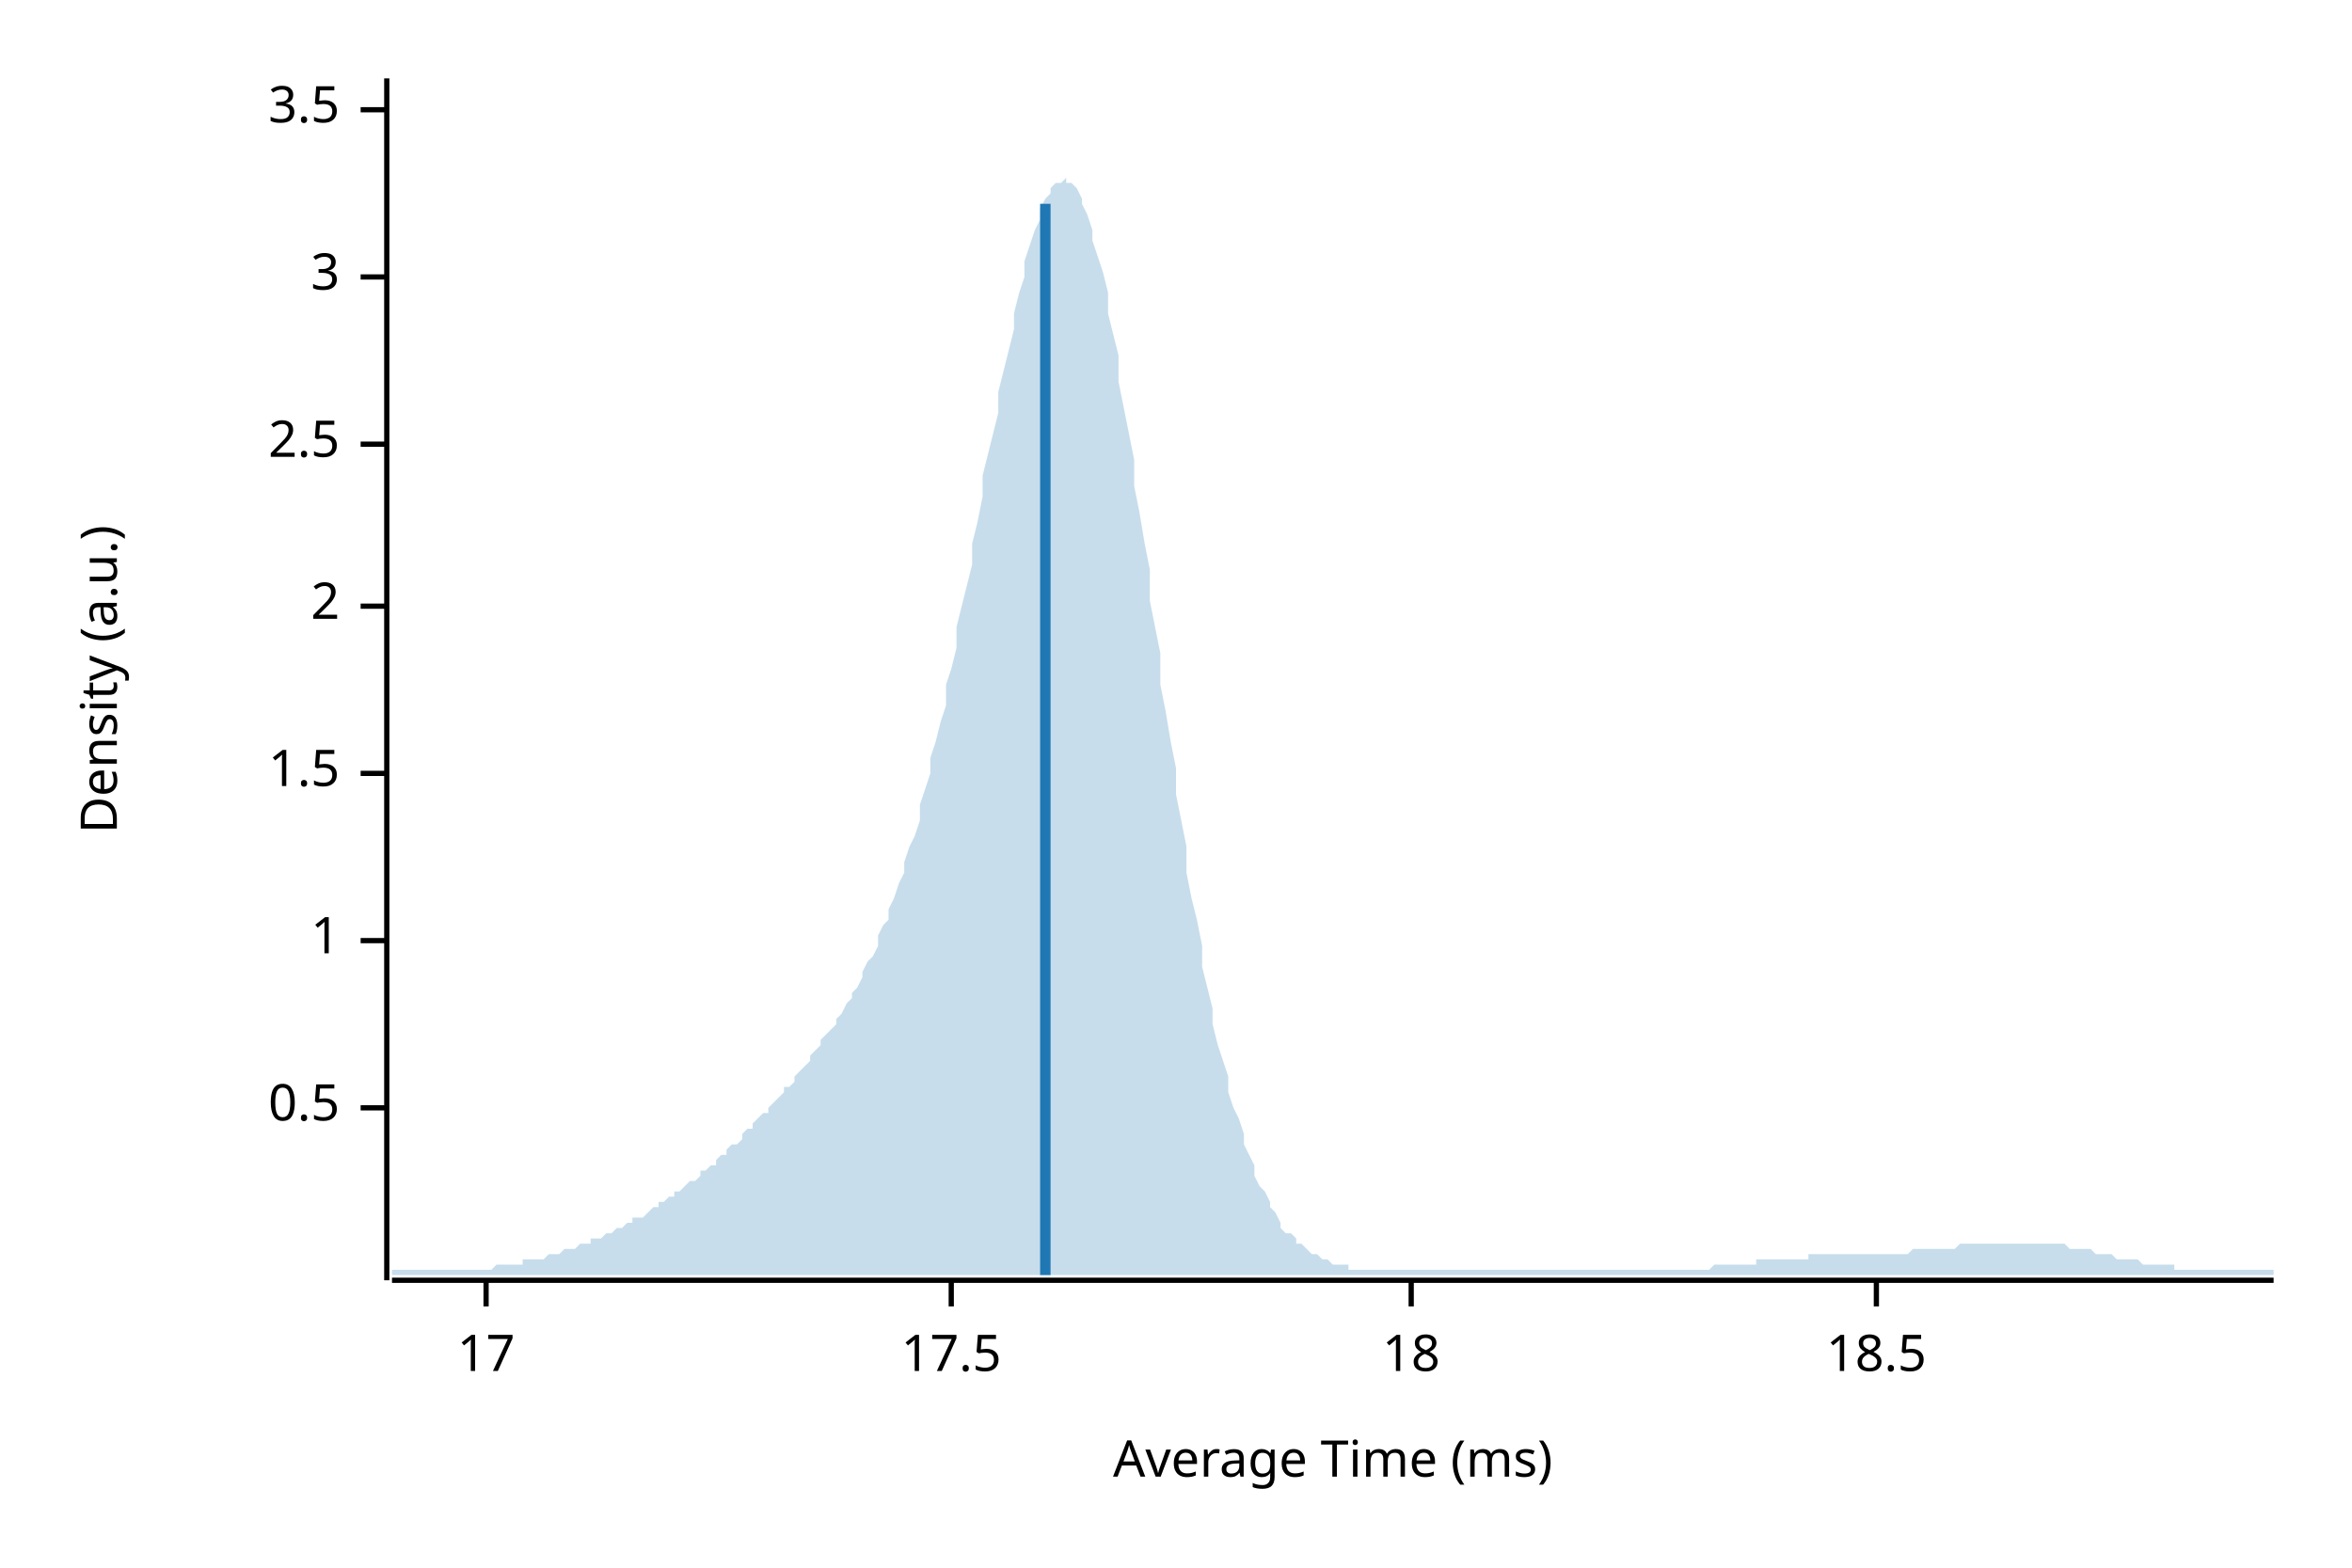
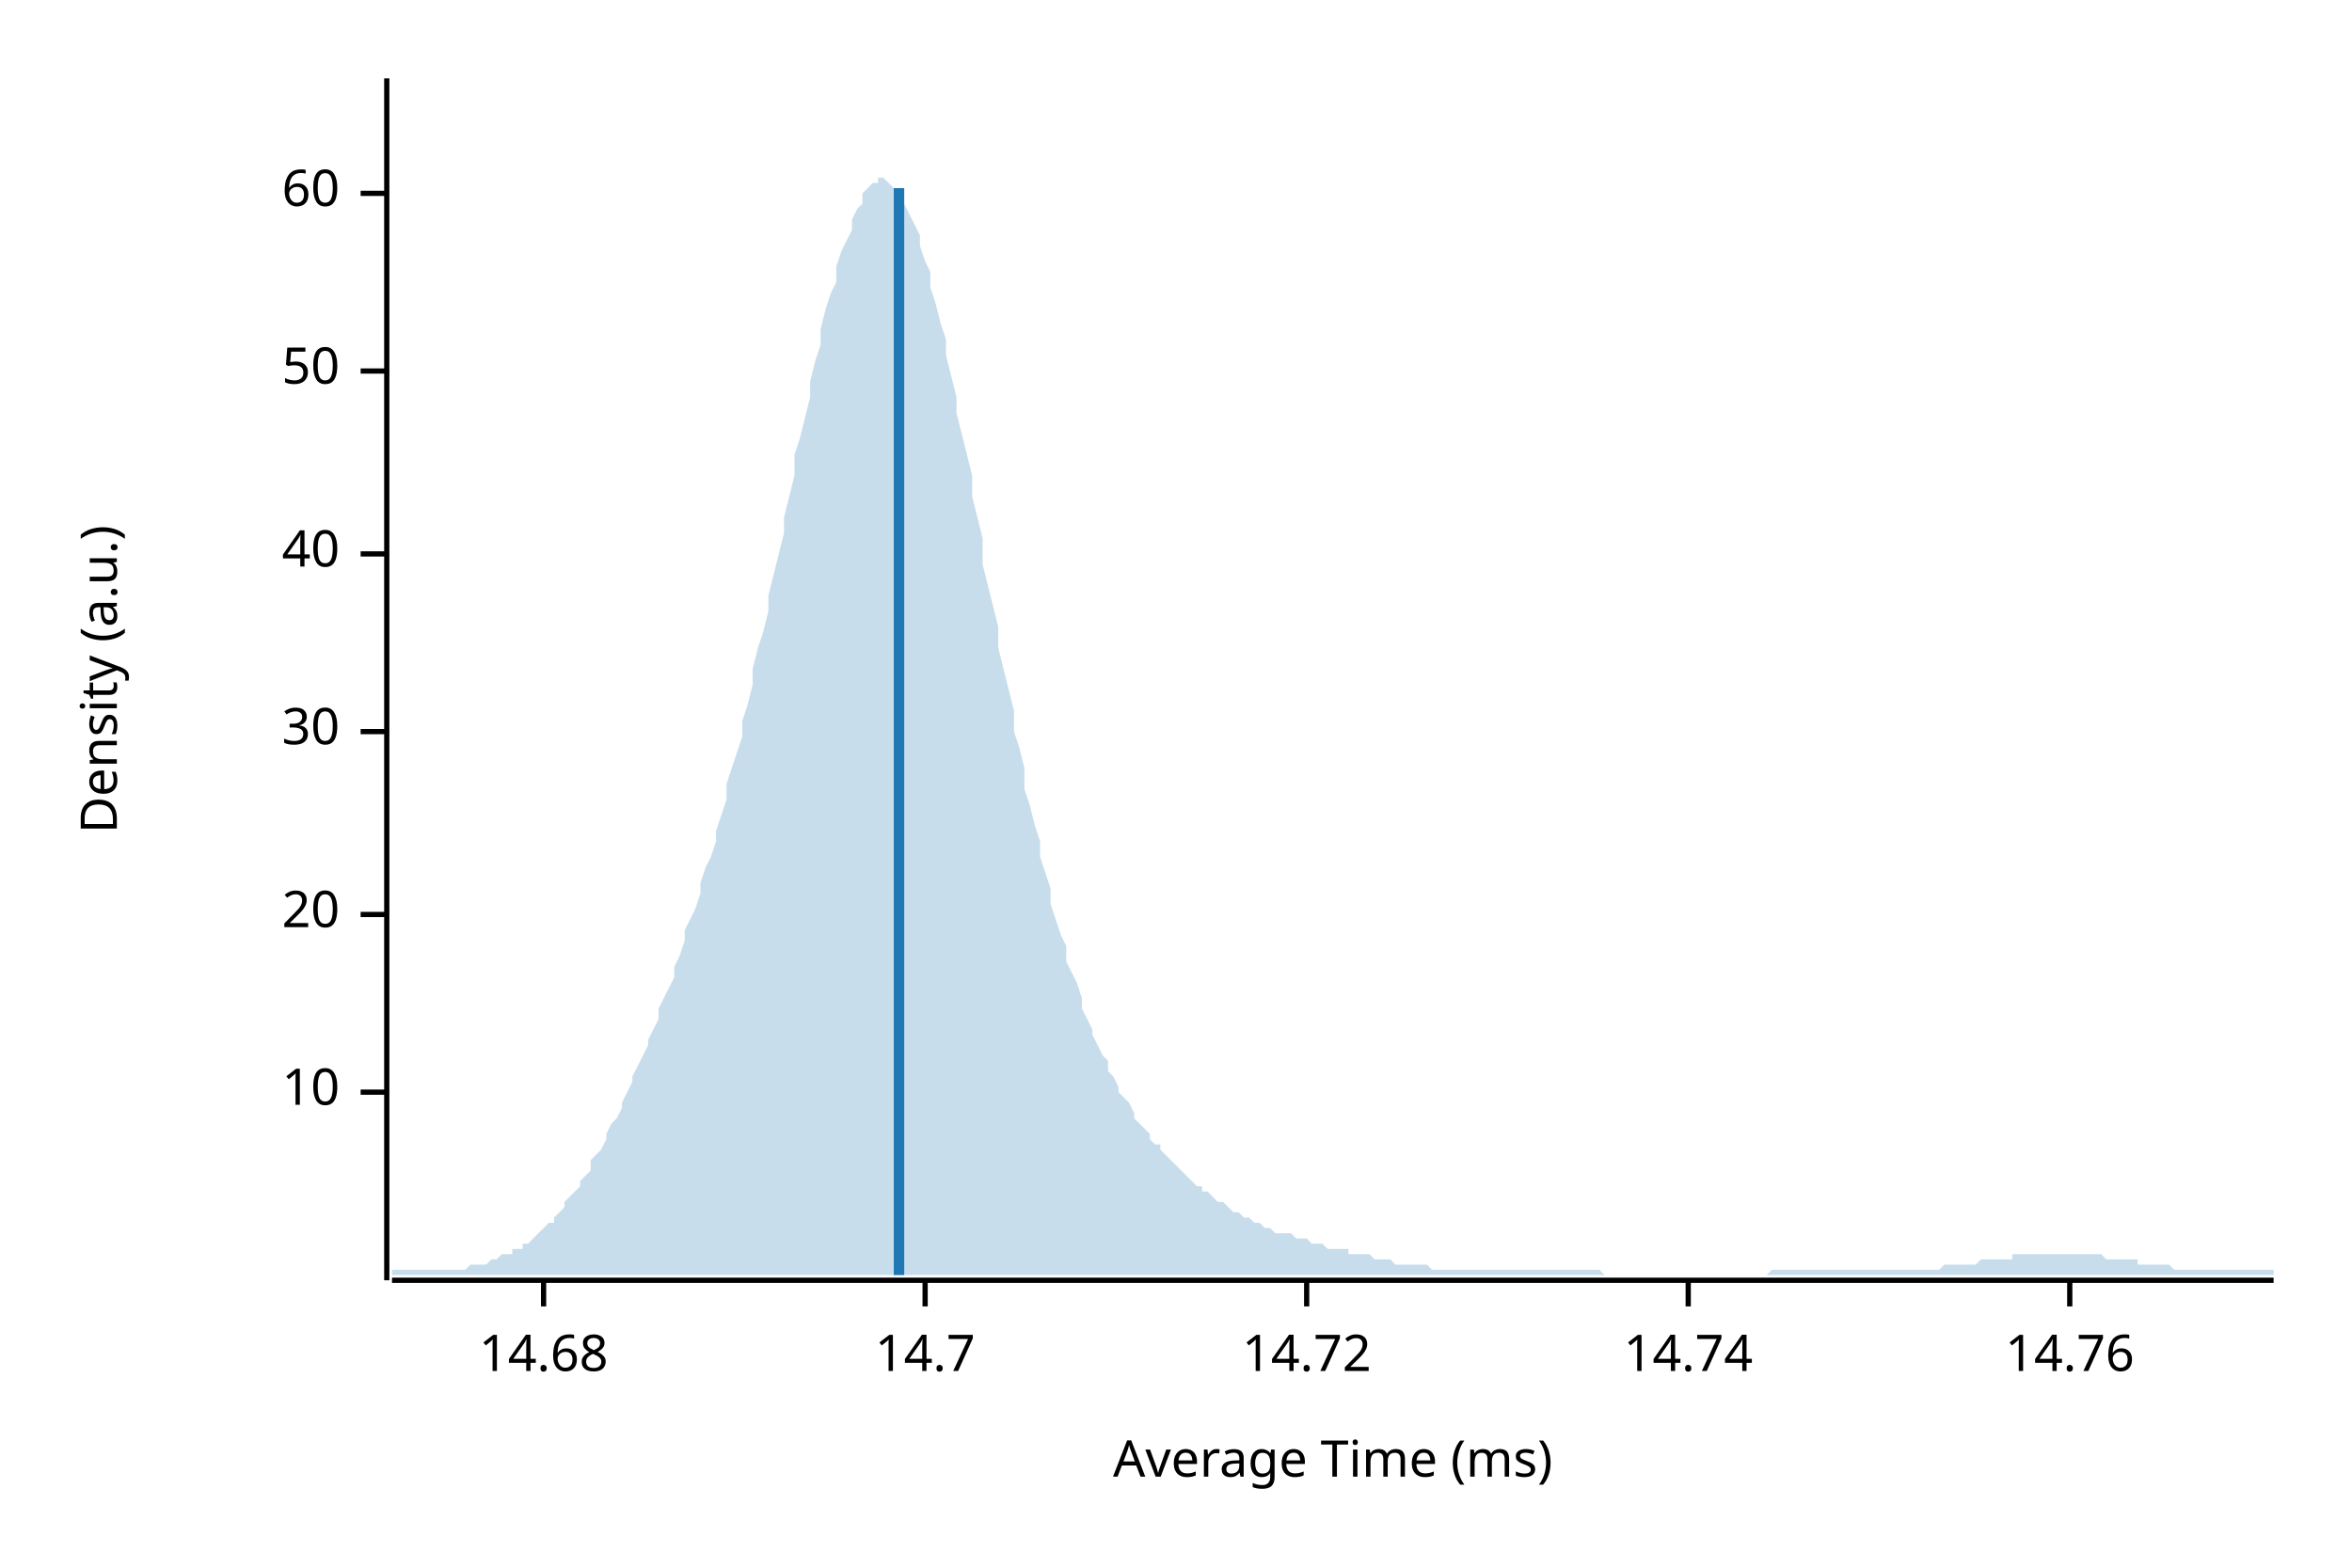
<svg xmlns="http://www.w3.org/2000/svg" width="450" height="300" viewBox="0 0 450 300">
  <text x="15" y="130" dy="0.76em" text-anchor="middle" font-family="sans-serif" font-size="9.677" opacity="1" fill="#000000" transform="rotate(270, 15, 130)">
Density (a.u.)
</text>
  <text x="255" y="285" dy="-0.5ex" text-anchor="middle" font-family="sans-serif" font-size="9.677" opacity="1" fill="#000000">
Average Time (ms)
</text>
  <polyline fill="none" opacity="1" stroke="#000000" stroke-width="1" points="74,15 74,245 " />
-   <text x="65" y="212" dy="0.5ex" text-anchor="end" font-family="sans-serif" font-size="9.677" opacity="1" fill="#000000">
- 0.5
+   <text x="65" y="209" dy="0.5ex" text-anchor="end" font-family="sans-serif" font-size="9.677" opacity="1" fill="#000000">
+ 10
</text>
-   <polyline fill="none" opacity="1" stroke="#000000" stroke-width="1" points="69,212 74,212 " />
-   <text x="65" y="180" dy="0.5ex" text-anchor="end" font-family="sans-serif" font-size="9.677" opacity="1" fill="#000000">
- 1
+   <polyline fill="none" opacity="1" stroke="#000000" stroke-width="1" points="69,209 74,209 " />
+   <text x="65" y="175" dy="0.5ex" text-anchor="end" font-family="sans-serif" font-size="9.677" opacity="1" fill="#000000">
+ 20
</text>
-   <polyline fill="none" opacity="1" stroke="#000000" stroke-width="1" points="69,180 74,180 " />
-   <text x="65" y="148" dy="0.5ex" text-anchor="end" font-family="sans-serif" font-size="9.677" opacity="1" fill="#000000">
- 1.5
+   <polyline fill="none" opacity="1" stroke="#000000" stroke-width="1" points="69,175 74,175 " />
+   <text x="65" y="140" dy="0.5ex" text-anchor="end" font-family="sans-serif" font-size="9.677" opacity="1" fill="#000000">
+ 30
</text>
-   <polyline fill="none" opacity="1" stroke="#000000" stroke-width="1" points="69,148 74,148 " />
-   <text x="65" y="116" dy="0.5ex" text-anchor="end" font-family="sans-serif" font-size="9.677" opacity="1" fill="#000000">
- 2
+   <polyline fill="none" opacity="1" stroke="#000000" stroke-width="1" points="69,140 74,140 " />
+   <text x="65" y="106" dy="0.5ex" text-anchor="end" font-family="sans-serif" font-size="9.677" opacity="1" fill="#000000">
+ 40
</text>
-   <polyline fill="none" opacity="1" stroke="#000000" stroke-width="1" points="69,116 74,116 " />
-   <text x="65" y="85" dy="0.5ex" text-anchor="end" font-family="sans-serif" font-size="9.677" opacity="1" fill="#000000">
- 2.5
+   <polyline fill="none" opacity="1" stroke="#000000" stroke-width="1" points="69,106 74,106 " />
+   <text x="65" y="71" dy="0.5ex" text-anchor="end" font-family="sans-serif" font-size="9.677" opacity="1" fill="#000000">
+ 50
</text>
-   <polyline fill="none" opacity="1" stroke="#000000" stroke-width="1" points="69,85 74,85 " />
-   <text x="65" y="53" dy="0.5ex" text-anchor="end" font-family="sans-serif" font-size="9.677" opacity="1" fill="#000000">
- 3
+   <polyline fill="none" opacity="1" stroke="#000000" stroke-width="1" points="69,71 74,71 " />
+   <text x="65" y="37" dy="0.5ex" text-anchor="end" font-family="sans-serif" font-size="9.677" opacity="1" fill="#000000">
+ 60
</text>
-   <polyline fill="none" opacity="1" stroke="#000000" stroke-width="1" points="69,53 74,53 " />
-   <text x="65" y="21" dy="0.5ex" text-anchor="end" font-family="sans-serif" font-size="9.677" opacity="1" fill="#000000">
- 3.5
+   <polyline fill="none" opacity="1" stroke="#000000" stroke-width="1" points="69,37 74,37 " />
+   <polyline fill="none" opacity="1" stroke="#000000" stroke-width="1" points="75,245 435,245 " />
+   <text x="104" y="255" dy="0.76em" text-anchor="middle" font-family="sans-serif" font-size="9.677" opacity="1" fill="#000000">
+ 14.68
</text>
-   <polyline fill="none" opacity="1" stroke="#000000" stroke-width="1" points="69,21 74,21 " />
-   <polyline fill="none" opacity="1" stroke="#000000" stroke-width="1" points="75,245 435,245 " />
-   <text x="93" y="255" dy="0.76em" text-anchor="middle" font-family="sans-serif" font-size="9.677" opacity="1" fill="#000000">
- 17
+   <polyline fill="none" opacity="1" stroke="#000000" stroke-width="1" points="104,245 104,250 " />
+   <text x="177" y="255" dy="0.76em" text-anchor="middle" font-family="sans-serif" font-size="9.677" opacity="1" fill="#000000">
+ 14.7
</text>
-   <polyline fill="none" opacity="1" stroke="#000000" stroke-width="1" points="93,245 93,250 " />
-   <text x="182" y="255" dy="0.76em" text-anchor="middle" font-family="sans-serif" font-size="9.677" opacity="1" fill="#000000">
- 17.5
+   <polyline fill="none" opacity="1" stroke="#000000" stroke-width="1" points="177,245 177,250 " />
+   <text x="250" y="255" dy="0.76em" text-anchor="middle" font-family="sans-serif" font-size="9.677" opacity="1" fill="#000000">
+ 14.72
</text>
-   <polyline fill="none" opacity="1" stroke="#000000" stroke-width="1" points="182,245 182,250 " />
-   <text x="270" y="255" dy="0.76em" text-anchor="middle" font-family="sans-serif" font-size="9.677" opacity="1" fill="#000000">
- 18
+   <polyline fill="none" opacity="1" stroke="#000000" stroke-width="1" points="250,245 250,250 " />
+   <text x="323" y="255" dy="0.76em" text-anchor="middle" font-family="sans-serif" font-size="9.677" opacity="1" fill="#000000">
+ 14.74
</text>
-   <polyline fill="none" opacity="1" stroke="#000000" stroke-width="1" points="270,245 270,250 " />
-   <text x="359" y="255" dy="0.76em" text-anchor="middle" font-family="sans-serif" font-size="9.677" opacity="1" fill="#000000">
- 18.5
+   <polyline fill="none" opacity="1" stroke="#000000" stroke-width="1" points="323,245 323,250 " />
+   <text x="396" y="255" dy="0.76em" text-anchor="middle" font-family="sans-serif" font-size="9.677" opacity="1" fill="#000000">
+ 14.76
</text>
-   <polyline fill="none" opacity="1" stroke="#000000" stroke-width="1" points="359,245 359,250 " />
-   <polygon opacity="0.25" fill="#1F78B4" points="75,243 75,243 76,243 77,243 77,243 78,243 79,243 80,243 80,243 81,243 82,243 82,243 83,243 84,243 85,243 85,243 86,243 87,243 87,243 88,243 89,243 90,243 90,243 91,243 92,243 93,243 93,243 94,243 95,242 95,242 96,242 97,242 98,242 98,242 99,242 100,242 100,241 101,241 102,241 103,241 103,241 104,241 105,240 106,240 106,240 107,240 108,239 108,239 109,239 110,239 111,238 111,238 112,238 113,238 113,237 114,237 115,237 116,236 116,236 117,236 118,235 119,235 119,235 120,234 121,234 121,233 122,233 123,233 124,232 124,232 125,231 126,231 126,230 127,230 128,229 129,229 129,228 130,228 131,227 131,227 132,226 133,226 134,225 134,224 135,224 136,223 137,223 137,222 138,221 139,221 139,220 140,219 141,219 142,218 142,217 143,216 144,216 144,215 145,214 146,213 147,213 147,212 148,211 149,210 150,209 150,208 151,208 152,207 152,206 153,205 154,204 155,203 155,202 156,201 157,200 157,199 158,198 159,197 160,196 160,195 161,194 162,192 163,191 163,190 164,189 165,187 165,186 166,184 167,183 168,181 168,179 169,177 170,176 170,174 171,172 172,169 173,167 173,165 174,162 175,160 176,157 176,154 177,151 178,148 178,145 179,142 180,138 181,135 181,131 182,128 183,124 183,120 184,116 185,112 186,108 186,104 187,100 188,95 188,91 189,87 190,83 191,79 191,75 192,71 193,67 194,63 194,60 195,56 196,53 196,50 197,47 198,44 199,42 199,40 200,38 201,37 201,36 202,35 203,35 204,34 204,35 205,35 206,36 207,38 207,39 208,41 209,44 209,46 210,49 211,52 212,56 212,60 213,64 214,68 214,73 215,78 216,83 217,88 217,93 218,98 219,104 220,109 220,115 221,120 222,125 222,131 223,136 224,142 225,147 225,152 226,157 227,162 227,167 228,172 229,176 230,181 230,185 231,189 232,193 232,196 233,200 234,203 235,206 235,209 236,212 237,214 238,217 238,219 239,221 240,223 240,225 241,227 242,228 243,230 243,231 244,232 245,234 245,235 246,236 247,236 248,237 248,238 249,238 250,239 251,240 251,240 252,240 253,241 253,241 254,241 255,242 256,242 256,242 257,242 258,242 258,243 259,243 260,243 261,243 261,243 262,243 263,243 264,243 264,243 265,243 266,243 266,243 267,243 268,243 269,243 269,243 270,243 271,243 271,243 272,243 273,243 274,243 274,243 275,243 276,243 277,243 277,243 278,243 279,243 279,243 280,243 281,243 282,243 282,243 283,243 284,243 284,243 285,243 286,243 287,243 287,243 288,243 289,243 289,243 290,243 291,243 292,243 292,243 293,243 294,243 295,243 295,243 296,243 297,243 297,243 298,243 299,243 300,243 300,243 301,243 302,243 302,243 303,243 304,243 305,243 305,243 306,243 307,243 308,243 308,243 309,243 310,243 310,243 311,243 312,243 313,243 313,243 314,243 315,243 315,243 316,243 317,243 318,243 318,243 319,243 320,243 321,243 321,243 322,243 323,243 323,243 324,243 325,243 326,243 326,243 327,243 328,242 328,242 329,242 330,242 331,242 331,242 332,242 333,242 333,242 334,242 335,242 336,242 336,241 337,241 338,241 339,241 339,241 340,241 341,241 341,241 342,241 343,241 344,241 344,241 345,241 346,241 346,240 347,240 348,240 349,240 349,240 350,240 351,240 352,240 352,240 353,240 354,240 354,240 355,240 356,240 357,240 357,240 358,240 359,240 359,240 360,240 361,240 362,240 362,240 363,240 364,240 365,240 365,240 366,239 367,239 367,239 368,239 369,239 370,239 370,239 371,239 372,239 372,239 373,239 374,239 375,238 375,238 376,238 377,238 378,238 378,238 379,238 380,238 380,238 381,238 382,238 383,238 383,238 384,238 385,238 385,238 386,238 387,238 388,238 388,238 389,238 390,238 390,238 391,238 392,238 393,238 393,238 394,238 395,238 396,239 396,239 397,239 398,239 398,239 399,239 400,239 401,240 401,240 402,240 403,240 403,240 404,240 405,241 406,241 406,241 407,241 408,241 409,241 409,241 410,242 411,242 411,242 412,242 413,242 414,242 414,242 415,242 416,242 416,243 417,243 418,243 419,243 419,243 420,243 421,243 422,243 422,243 423,243 424,243 424,243 425,243 426,243 427,243 427,243 428,243 429,243 429,243 430,243 431,243 432,243 432,243 433,243 434,243 435,243 435,244 75,244 " />
-   <polyline fill="none" opacity="1" stroke="#1F78B4" stroke-width="2" points="200,244 200,39 " />
+   <polyline fill="none" opacity="1" stroke="#000000" stroke-width="1" points="396,245 396,250 " />
+   <polygon opacity="0.25" fill="#1F78B4" points="75,243 75,243 76,243 77,243 77,243 78,243 79,243 80,243 80,243 81,243 82,243 82,243 83,243 84,243 85,243 85,243 86,243 87,243 87,243 88,243 89,243 90,242 90,242 91,242 92,242 93,242 93,242 94,241 95,241 95,241 96,240 97,240 98,240 98,239 99,239 100,239 100,238 101,238 102,237 103,236 103,236 104,235 105,234 106,234 106,233 107,232 108,231 108,230 109,229 110,228 111,227 111,226 112,225 113,224 113,222 114,221 115,220 116,218 116,217 117,215 118,214 119,212 119,211 120,209 121,207 121,206 122,204 123,202 124,200 124,199 125,197 126,195 126,193 127,191 128,189 129,187 129,185 130,183 131,180 131,178 132,176 133,174 134,171 134,169 135,166 136,164 137,161 137,159 138,156 139,153 139,150 140,147 141,144 142,141 142,138 143,135 144,131 144,128 145,124 146,121 147,117 147,114 148,110 149,106 150,102 150,99 151,95 152,91 152,87 153,84 154,80 155,76 155,73 156,69 157,66 157,63 158,59 159,56 160,54 160,51 161,48 162,46 163,44 163,42 164,40 165,39 165,37 166,36 167,35 168,35 168,34 169,34 170,35 170,35 171,36 172,37 173,38 173,39 174,41 175,43 176,45 176,47 177,50 178,52 178,55 179,58 180,62 181,65 181,68 182,72 183,76 183,79 184,83 185,87 186,91 186,95 187,99 188,103 188,108 189,112 190,116 191,120 191,124 192,128 193,132 194,136 194,140 195,143 196,147 196,151 197,154 198,158 199,161 199,164 200,167 201,170 201,173 202,176 203,179 204,181 204,184 205,186 206,188 207,191 207,193 208,195 209,197 209,198 210,200 211,202 212,203 212,205 213,206 214,208 214,209 215,210 216,211 217,213 217,214 218,215 219,216 220,217 220,218 221,219 222,219 222,220 223,221 224,222 225,223 225,223 226,224 227,225 227,225 228,226 229,227 230,227 230,228 231,228 232,229 232,229 233,230 234,230 235,231 235,231 236,232 237,232 238,233 238,233 239,233 240,234 240,234 241,234 242,235 243,235 243,235 244,236 245,236 245,236 246,236 247,236 248,237 248,237 249,237 250,237 251,238 251,238 252,238 253,238 253,238 254,239 255,239 256,239 256,239 257,239 258,239 258,240 259,240 260,240 261,240 261,240 262,240 263,241 264,241 264,241 265,241 266,241 266,241 267,242 268,242 269,242 269,242 270,242 271,242 271,242 272,242 273,242 274,243 274,243 275,243 276,243 277,243 277,243 278,243 279,243 279,243 280,243 281,243 282,243 282,243 283,243 284,243 284,243 285,243 286,243 287,243 287,243 288,243 289,243 289,243 290,243 291,243 292,243 292,243 293,243 294,243 295,243 295,243 296,243 297,243 297,243 298,243 299,243 300,243 300,243 301,243 302,243 302,243 303,243 304,243 305,243 305,243 306,243 307,244 308,244 308,244 309,244 310,244 310,244 311,244 312,244 313,244 313,244 314,244 315,244 315,244 316,244 317,244 318,244 318,244 319,244 320,244 321,244 321,244 322,244 323,244 323,244 324,244 325,244 326,244 326,244 327,244 328,244 328,244 329,244 330,244 331,244 331,244 332,244 333,244 333,244 334,244 335,244 336,244 336,244 337,244 338,244 339,243 339,243 340,243 341,243 341,243 342,243 343,243 344,243 344,243 345,243 346,243 346,243 347,243 348,243 349,243 349,243 350,243 351,243 352,243 352,243 353,243 354,243 354,243 355,243 356,243 357,243 357,243 358,243 359,243 359,243 360,243 361,243 362,243 362,243 363,243 364,243 365,243 365,243 366,243 367,243 367,243 368,243 369,243 370,243 370,243 371,243 372,242 372,242 373,242 374,242 375,242 375,242 376,242 377,242 378,242 378,242 379,241 380,241 380,241 381,241 382,241 383,241 383,241 384,241 385,241 385,240 386,240 387,240 388,240 388,240 389,240 390,240 390,240 391,240 392,240 393,240 393,240 394,240 395,240 396,240 396,240 397,240 398,240 398,240 399,240 400,240 401,240 401,240 402,240 403,241 403,241 404,241 405,241 406,241 406,241 407,241 408,241 409,241 409,242 410,242 411,242 411,242 412,242 413,242 414,242 414,242 415,242 416,243 416,243 417,243 418,243 419,243 419,243 420,243 421,243 422,243 422,243 423,243 424,243 424,243 425,243 426,243 427,243 427,243 428,243 429,243 429,243 430,243 431,243 432,243 432,243 433,243 434,243 435,243 435,244 75,244 " />
+   <polyline fill="none" opacity="1" stroke="#1F78B4" stroke-width="2" points="172,244 172,36 " />
</svg>
